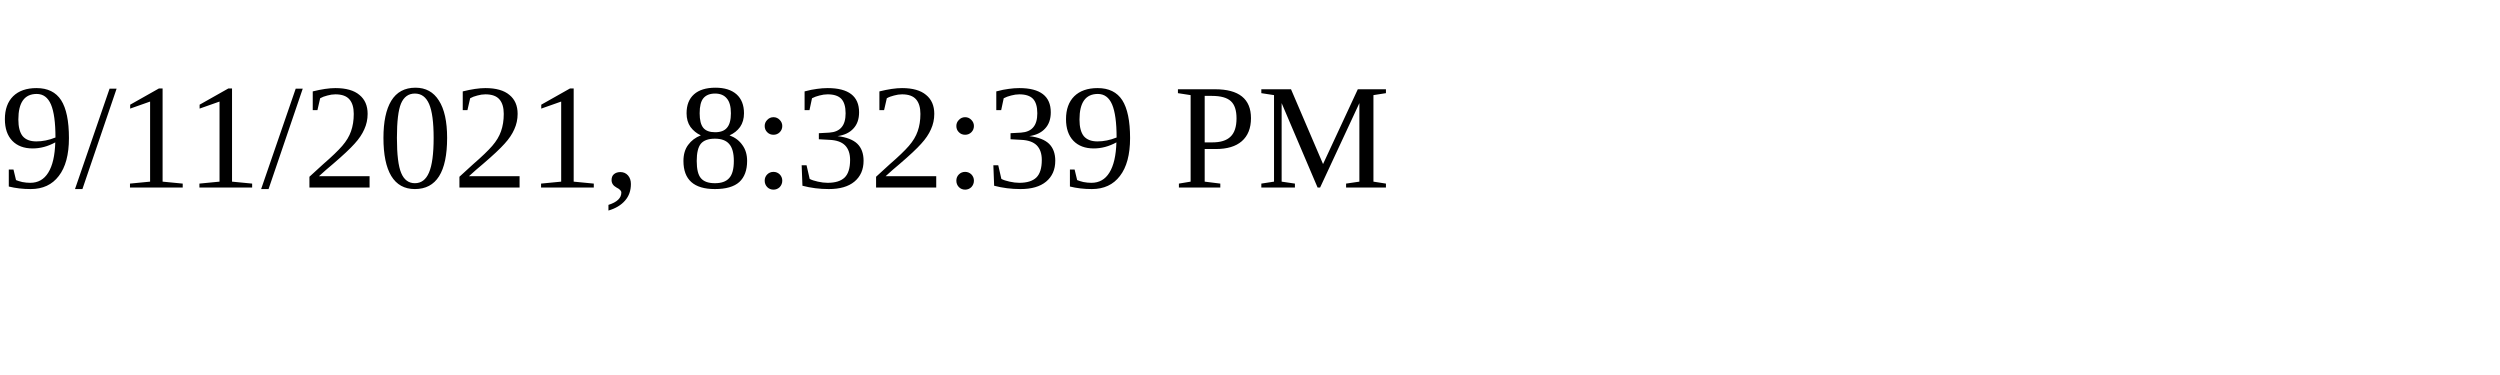
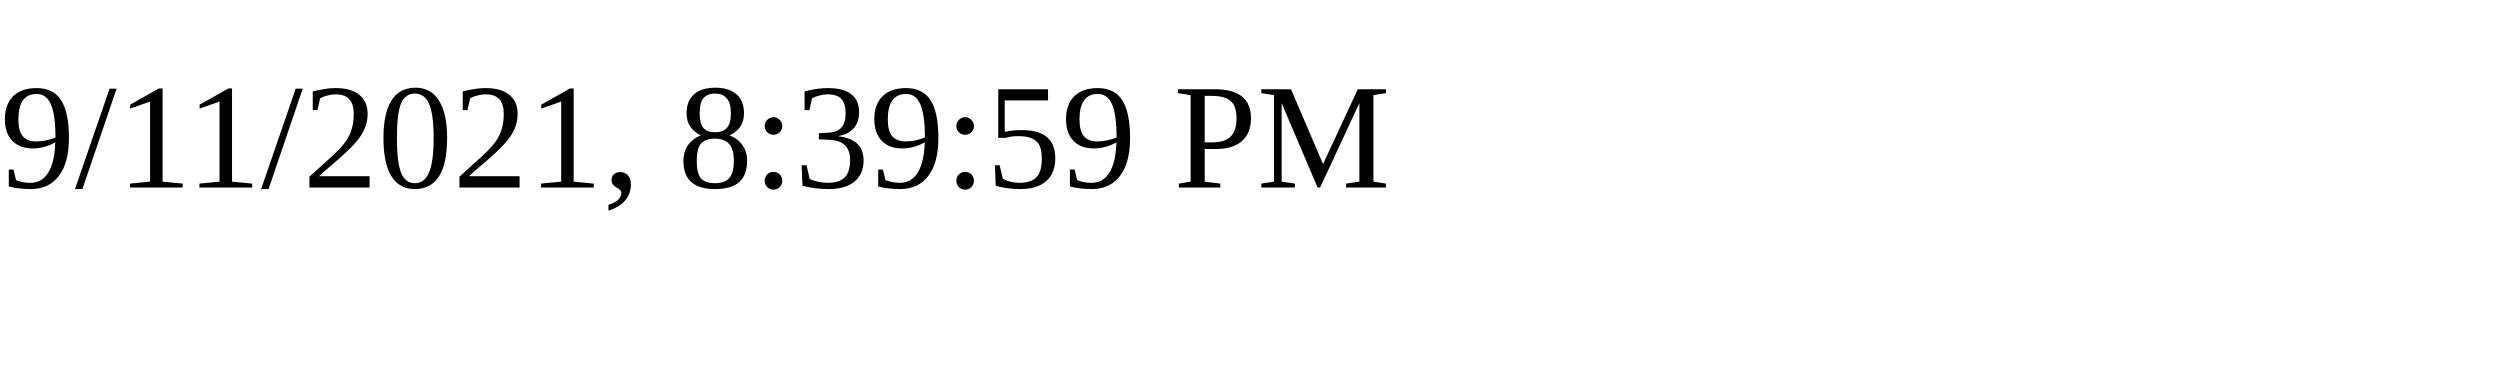
<svg xmlns="http://www.w3.org/2000/svg" height="30" width="200">
-   <text x="0" y="15">9/11/2021, 8:32:39 PM</text>
+   <text x="0" y="15">9/11/2021, 8:39:59 PM</text>
</svg>
